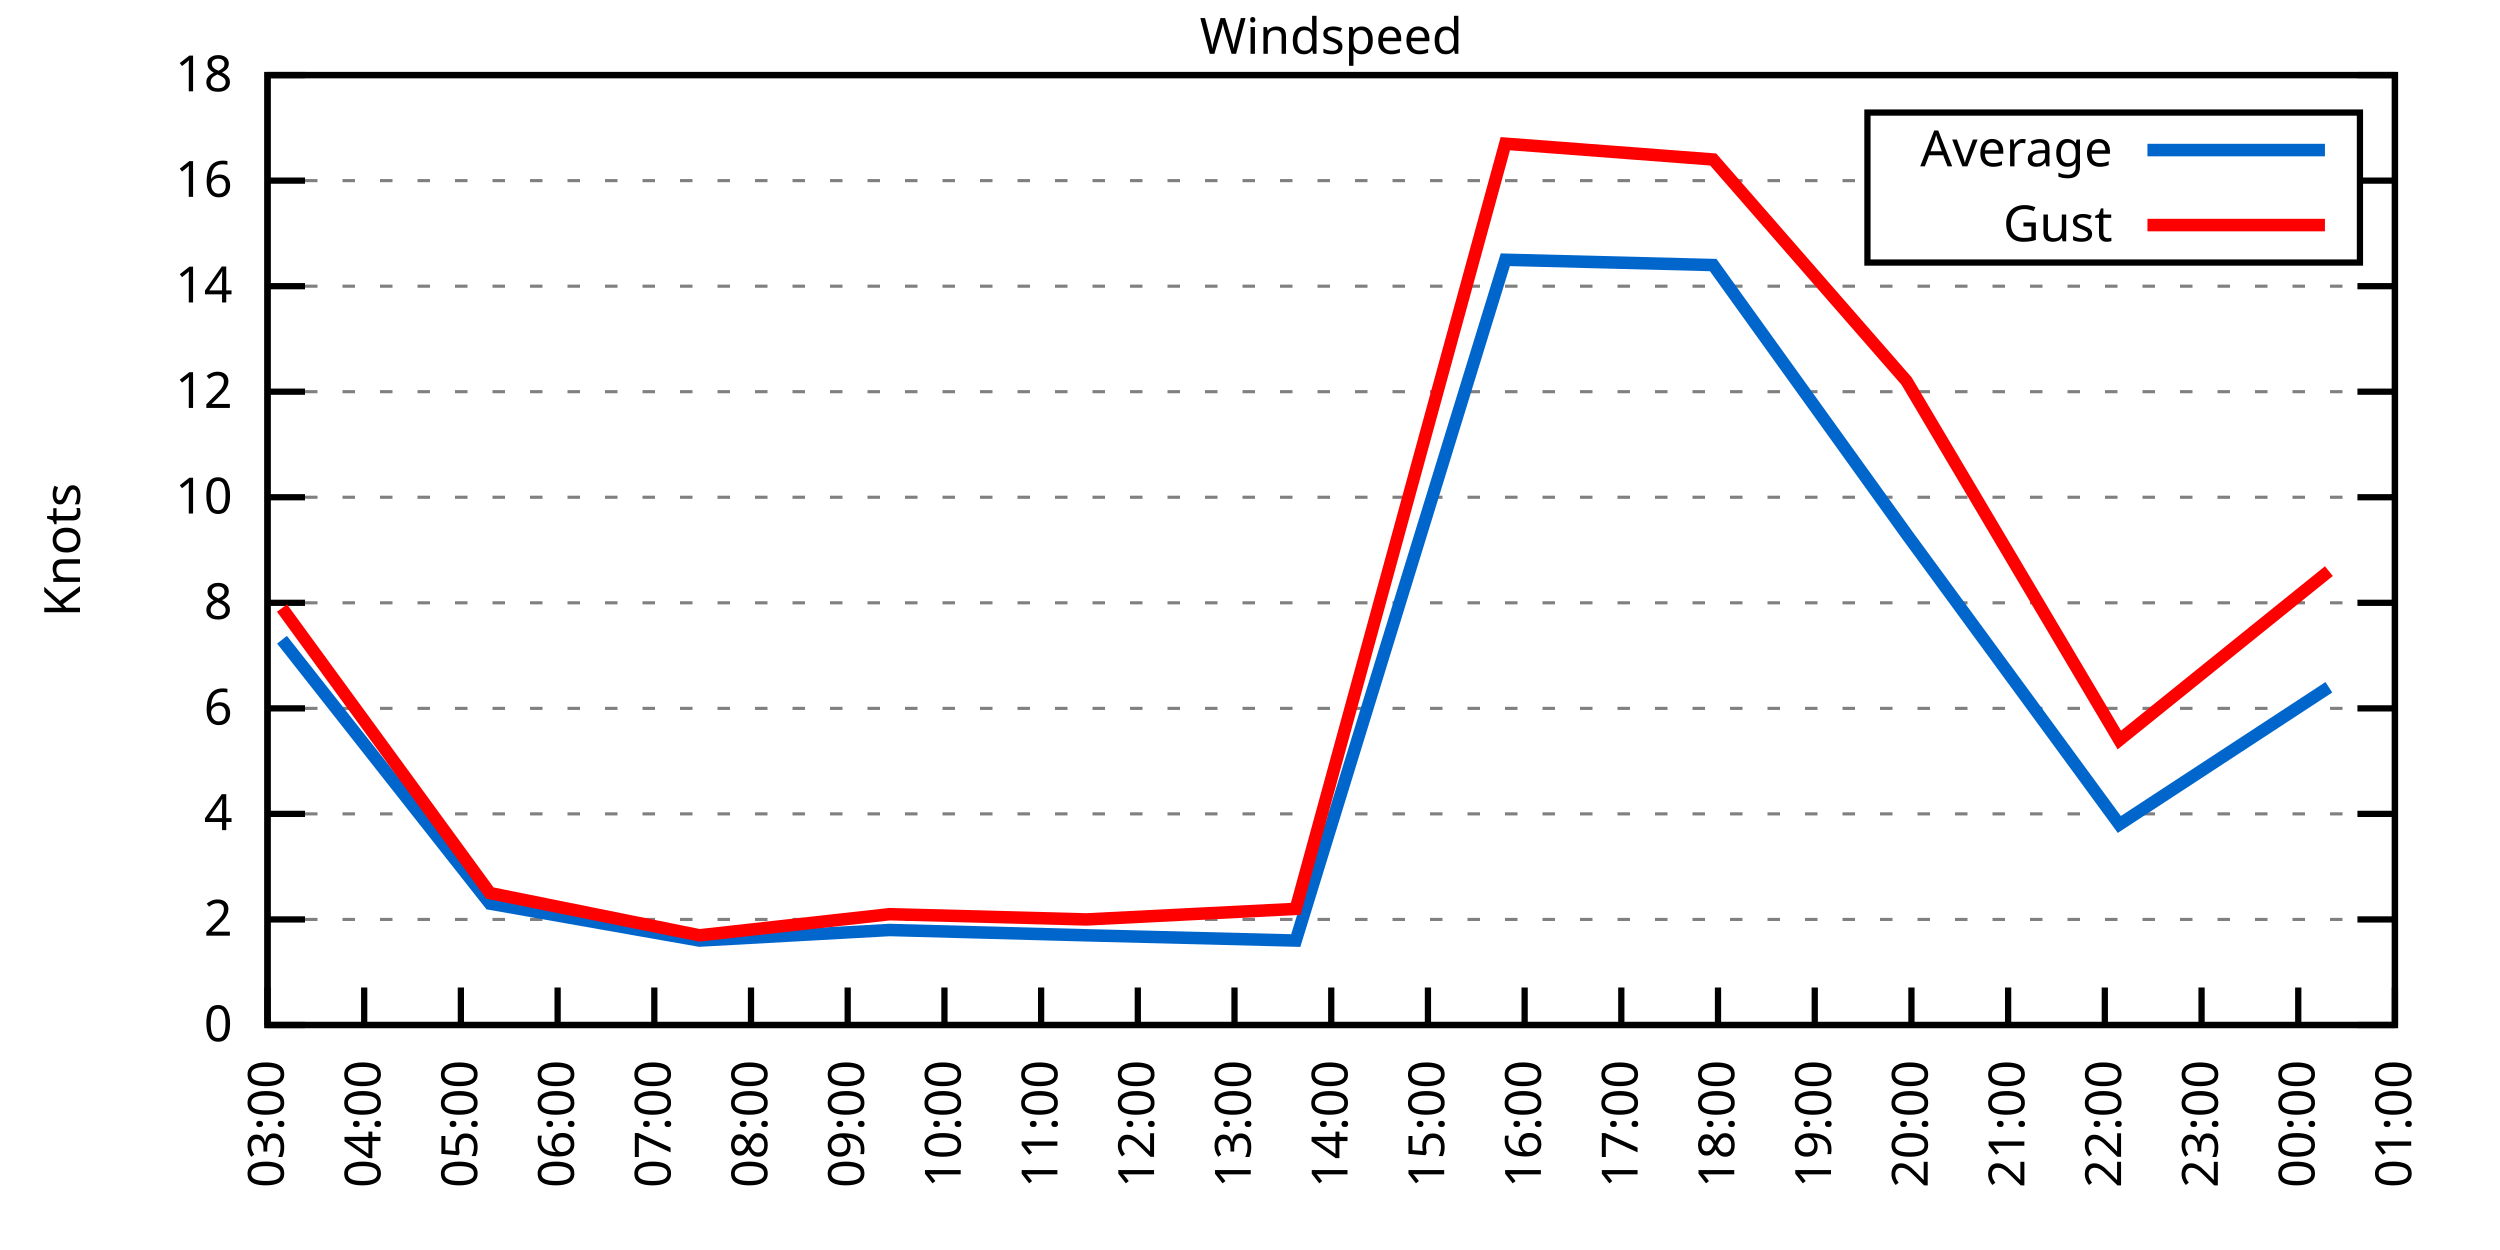
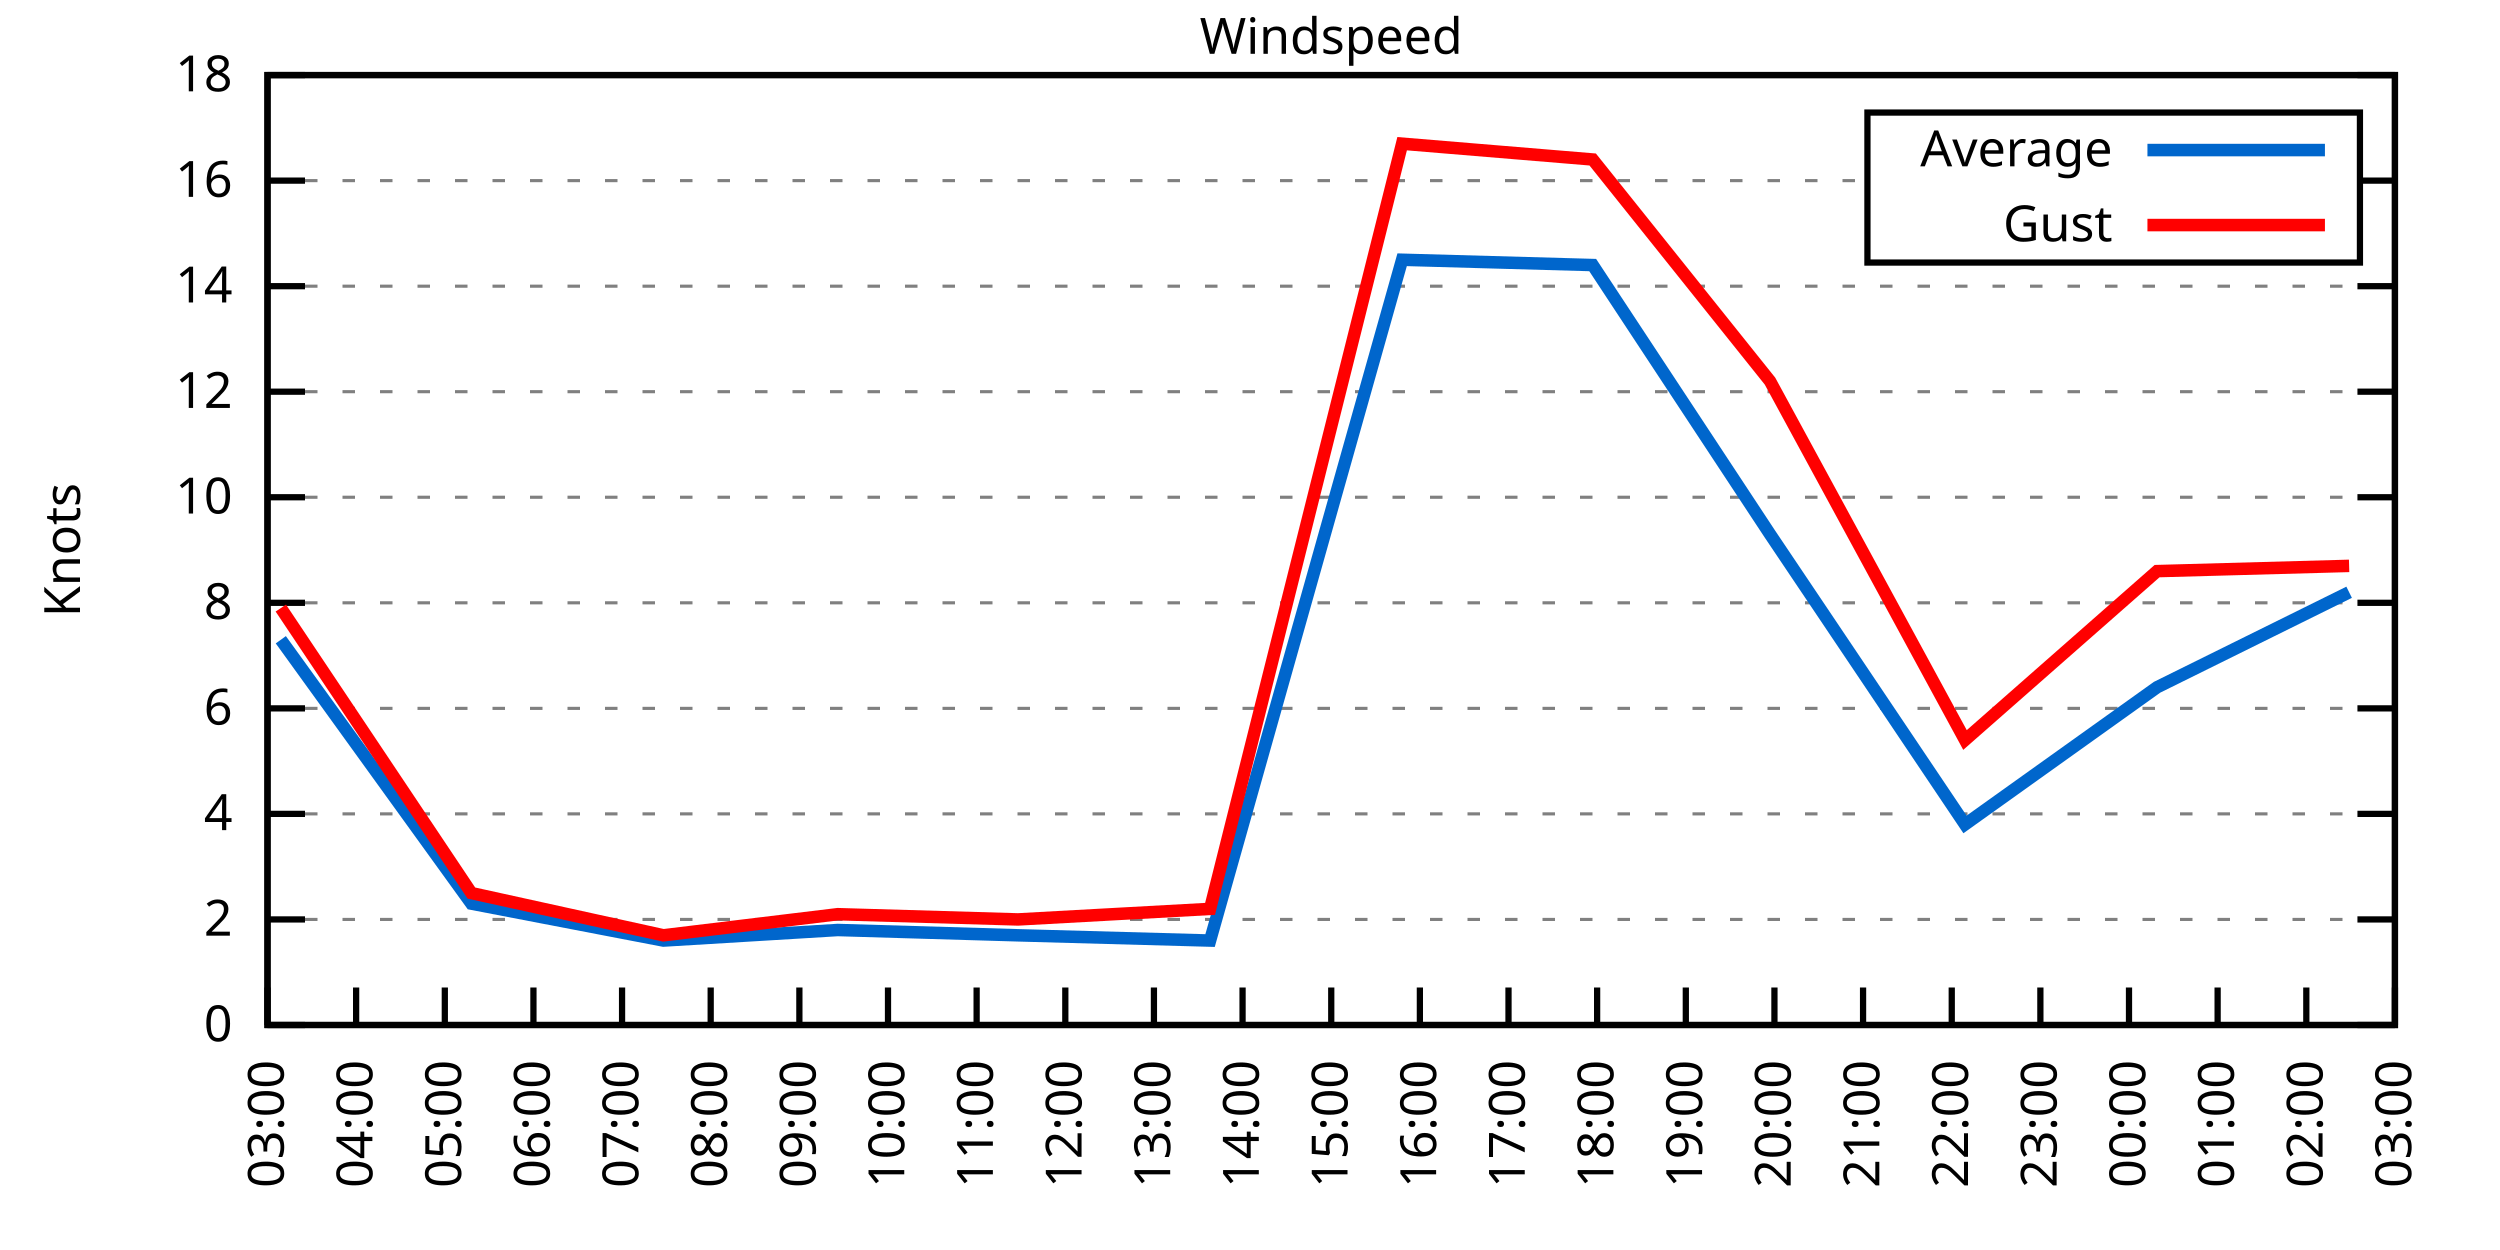
<svg xmlns="http://www.w3.org/2000/svg" xmlns:xlink="http://www.w3.org/1999/xlink" width="400" height="200" viewBox="0 0 400 200">
  <g id="gnuplot_canvas">
    <rect x="0" y="0" width="400" height="200" fill="none" />
    <defs>
      <circle id="gpDot" r="0.5" stroke-width="0.5" stroke="currentColor" />
      <path id="gpPt0" stroke-width="0.333" stroke="currentColor" d="M-1,0 h2 M0,-1 v2" />
      <path id="gpPt1" stroke-width="0.333" stroke="currentColor" d="M-1,-1 L1,1 M1,-1 L-1,1" />
      <path id="gpPt2" stroke-width="0.333" stroke="currentColor" d="M-1,0 L1,0 M0,-1 L0,1 M-1,-1 L1,1 M-1,1 L1,-1" />
      <rect id="gpPt3" stroke-width="0.333" stroke="currentColor" x="-1" y="-1" width="2" height="2" />
      <rect id="gpPt4" stroke-width="0.333" stroke="currentColor" fill="currentColor" x="-1" y="-1" width="2" height="2" />
      <circle id="gpPt5" stroke-width="0.333" stroke="currentColor" cx="0" cy="0" r="1" />
      <use xlink:href="#gpPt5" id="gpPt6" fill="currentColor" stroke="none" />
      <path id="gpPt7" stroke-width="0.333" stroke="currentColor" d="M0,-1.33 L-1.33,0.67 L1.33,0.67 z" />
      <use xlink:href="#gpPt7" id="gpPt8" fill="currentColor" stroke="none" />
      <use xlink:href="#gpPt7" id="gpPt9" stroke="currentColor" transform="rotate(180)" />
      <use xlink:href="#gpPt9" id="gpPt10" fill="currentColor" stroke="none" />
      <use xlink:href="#gpPt3" id="gpPt11" stroke="currentColor" transform="rotate(45)" />
      <use xlink:href="#gpPt11" id="gpPt12" fill="currentColor" stroke="none" />
      <path id="gpPt13" stroke-width="0.333" stroke="currentColor" d="M0,1.330 L1.265,0.411 L0.782,-1.067 L-0.782,-1.076 L-1.265,0.411 z" />
      <use xlink:href="#gpPt13" id="gpPt14" fill="currentColor" stroke="none" />
      <filter id="textbox" filterUnits="objectBoundingBox" x="0" y="0" height="1" width="1">
        <feFlood flood-color="white" flood-opacity="1" result="bgnd" />
        <feComposite in="SourceGraphic" in2="bgnd" operator="atop" />
      </filter>
      <filter id="greybox" filterUnits="objectBoundingBox" x="0" y="0" height="1" width="1">
        <feFlood flood-color="lightgrey" flood-opacity="1" result="grey" />
        <feComposite in="SourceGraphic" in2="grey" operator="atop" />
      </filter>
    </defs>
    <g fill="none" color="white" stroke="currentColor" stroke-width="1.00" stroke-linecap="butt" stroke-linejoin="miter">
</g>
    <g fill="none" color="black" stroke="currentColor" stroke-width="1.00" stroke-linecap="butt" stroke-linejoin="miter">
      <g stroke="none" shape-rendering="crispEdges">
        <polygon fill="rgb(255, 255, 255)" points="42.80,164.00 383.18,164.00 383.18,12.02 42.80,12.02 " />
      </g>
    </g>
    <g fill="none" color="black" stroke="currentColor" stroke-width="1.00" stroke-linecap="butt" stroke-linejoin="miter">
</g>
    <g fill="none" color="black" stroke="black" stroke-width="0.50" stroke-linecap="butt" stroke-linejoin="miter">
</g>
    <g fill="none" color="gray" stroke="currentColor" stroke-width="0.50" stroke-linecap="butt" stroke-linejoin="miter">
      <path stroke="gray" stroke-dasharray="2,4" class="gridline" d="M42.80,164.00 L383.19,164.00  " />
    </g>
    <g fill="none" color="gray" stroke="gray" stroke-width="1.00" stroke-linecap="butt" stroke-linejoin="miter">
</g>
    <g fill="none" color="black" stroke="currentColor" stroke-width="1.00" stroke-linecap="butt" stroke-linejoin="miter">
      <path stroke="black" d="M42.80,164.00 L48.80,164.00 M383.19,164.00 L377.19,164.00  " />
      <g transform="translate(37.20,166.60)" stroke="none" fill="black" font-family="Sans" font-size="8.00" text-anchor="end">
        <text>
          <tspan font-family="Sans"> 0</tspan>
        </text>
      </g>
    </g>
    <g fill="none" color="black" stroke="currentColor" stroke-width="1.00" stroke-linecap="butt" stroke-linejoin="miter">
</g>
    <g fill="none" color="black" stroke="black" stroke-width="0.50" stroke-linecap="butt" stroke-linejoin="miter">
</g>
    <g fill="none" color="gray" stroke="currentColor" stroke-width="0.50" stroke-linecap="butt" stroke-linejoin="miter">
      <path stroke="gray" stroke-dasharray="2,4" class="gridline" d="M42.80,147.11 L383.19,147.11  " />
    </g>
    <g fill="none" color="gray" stroke="gray" stroke-width="1.00" stroke-linecap="butt" stroke-linejoin="miter">
</g>
    <g fill="none" color="black" stroke="currentColor" stroke-width="1.00" stroke-linecap="butt" stroke-linejoin="miter">
      <path stroke="black" d="M42.80,147.11 L48.80,147.11 M383.19,147.11 L377.19,147.11  " />
      <g transform="translate(37.20,149.71)" stroke="none" fill="black" font-family="Sans" font-size="8.00" text-anchor="end">
        <text>
          <tspan font-family="Sans"> 2</tspan>
        </text>
      </g>
    </g>
    <g fill="none" color="black" stroke="currentColor" stroke-width="1.00" stroke-linecap="butt" stroke-linejoin="miter">
</g>
    <g fill="none" color="black" stroke="black" stroke-width="0.50" stroke-linecap="butt" stroke-linejoin="miter">
</g>
    <g fill="none" color="gray" stroke="currentColor" stroke-width="0.50" stroke-linecap="butt" stroke-linejoin="miter">
      <path stroke="gray" stroke-dasharray="2,4" class="gridline" d="M42.80,130.22 L383.19,130.22  " />
    </g>
    <g fill="none" color="gray" stroke="gray" stroke-width="1.00" stroke-linecap="butt" stroke-linejoin="miter">
</g>
    <g fill="none" color="black" stroke="currentColor" stroke-width="1.00" stroke-linecap="butt" stroke-linejoin="miter">
      <path stroke="black" d="M42.80,130.22 L48.80,130.22 M383.19,130.22 L377.19,130.22  " />
      <g transform="translate(37.20,132.82)" stroke="none" fill="black" font-family="Sans" font-size="8.00" text-anchor="end">
        <text>
          <tspan font-family="Sans"> 4</tspan>
        </text>
      </g>
    </g>
    <g fill="none" color="black" stroke="currentColor" stroke-width="1.00" stroke-linecap="butt" stroke-linejoin="miter">
</g>
    <g fill="none" color="black" stroke="black" stroke-width="0.50" stroke-linecap="butt" stroke-linejoin="miter">
</g>
    <g fill="none" color="gray" stroke="currentColor" stroke-width="0.50" stroke-linecap="butt" stroke-linejoin="miter">
      <path stroke="gray" stroke-dasharray="2,4" class="gridline" d="M42.80,113.34 L383.19,113.34  " />
    </g>
    <g fill="none" color="gray" stroke="gray" stroke-width="1.00" stroke-linecap="butt" stroke-linejoin="miter">
</g>
    <g fill="none" color="black" stroke="currentColor" stroke-width="1.00" stroke-linecap="butt" stroke-linejoin="miter">
      <path stroke="black" d="M42.80,113.34 L48.80,113.34 M383.19,113.34 L377.19,113.34  " />
      <g transform="translate(37.20,115.94)" stroke="none" fill="black" font-family="Sans" font-size="8.00" text-anchor="end">
        <text>
          <tspan font-family="Sans"> 6</tspan>
        </text>
      </g>
    </g>
    <g fill="none" color="black" stroke="currentColor" stroke-width="1.00" stroke-linecap="butt" stroke-linejoin="miter">
</g>
    <g fill="none" color="black" stroke="black" stroke-width="0.50" stroke-linecap="butt" stroke-linejoin="miter">
</g>
    <g fill="none" color="gray" stroke="currentColor" stroke-width="0.50" stroke-linecap="butt" stroke-linejoin="miter">
      <path stroke="gray" stroke-dasharray="2,4" class="gridline" d="M42.80,96.45 L383.19,96.45  " />
    </g>
    <g fill="none" color="gray" stroke="gray" stroke-width="1.00" stroke-linecap="butt" stroke-linejoin="miter">
</g>
    <g fill="none" color="black" stroke="currentColor" stroke-width="1.00" stroke-linecap="butt" stroke-linejoin="miter">
      <path stroke="black" d="M42.80,96.45 L48.80,96.45 M383.19,96.45 L377.19,96.45  " />
      <g transform="translate(37.20,99.05)" stroke="none" fill="black" font-family="Sans" font-size="8.00" text-anchor="end">
        <text>
          <tspan font-family="Sans"> 8</tspan>
        </text>
      </g>
    </g>
    <g fill="none" color="black" stroke="currentColor" stroke-width="1.00" stroke-linecap="butt" stroke-linejoin="miter">
</g>
    <g fill="none" color="black" stroke="black" stroke-width="0.50" stroke-linecap="butt" stroke-linejoin="miter">
</g>
    <g fill="none" color="gray" stroke="currentColor" stroke-width="0.50" stroke-linecap="butt" stroke-linejoin="miter">
      <path stroke="gray" stroke-dasharray="2,4" class="gridline" d="M42.80,79.56 L383.19,79.56  " />
    </g>
    <g fill="none" color="gray" stroke="gray" stroke-width="1.00" stroke-linecap="butt" stroke-linejoin="miter">
</g>
    <g fill="none" color="black" stroke="currentColor" stroke-width="1.00" stroke-linecap="butt" stroke-linejoin="miter">
      <path stroke="black" d="M42.80,79.56 L48.80,79.56 M383.19,79.56 L377.19,79.56  " />
      <g transform="translate(37.20,82.16)" stroke="none" fill="black" font-family="Sans" font-size="8.00" text-anchor="end">
        <text>
          <tspan font-family="Sans"> 10</tspan>
        </text>
      </g>
    </g>
    <g fill="none" color="black" stroke="currentColor" stroke-width="1.00" stroke-linecap="butt" stroke-linejoin="miter">
</g>
    <g fill="none" color="black" stroke="black" stroke-width="0.50" stroke-linecap="butt" stroke-linejoin="miter">
</g>
    <g fill="none" color="gray" stroke="currentColor" stroke-width="0.50" stroke-linecap="butt" stroke-linejoin="miter">
      <path stroke="gray" stroke-dasharray="2,4" class="gridline" d="M42.80,62.67 L383.19,62.67  " />
    </g>
    <g fill="none" color="gray" stroke="gray" stroke-width="1.00" stroke-linecap="butt" stroke-linejoin="miter">
</g>
    <g fill="none" color="black" stroke="currentColor" stroke-width="1.00" stroke-linecap="butt" stroke-linejoin="miter">
      <path stroke="black" d="M42.80,62.67 L48.80,62.67 M383.19,62.67 L377.19,62.67  " />
      <g transform="translate(37.20,65.27)" stroke="none" fill="black" font-family="Sans" font-size="8.00" text-anchor="end">
        <text>
          <tspan font-family="Sans"> 12</tspan>
        </text>
      </g>
    </g>
    <g fill="none" color="black" stroke="currentColor" stroke-width="1.00" stroke-linecap="butt" stroke-linejoin="miter">
</g>
    <g fill="none" color="black" stroke="black" stroke-width="0.50" stroke-linecap="butt" stroke-linejoin="miter">
</g>
    <g fill="none" color="gray" stroke="currentColor" stroke-width="0.50" stroke-linecap="butt" stroke-linejoin="miter">
      <path stroke="gray" stroke-dasharray="2,4" class="gridline" d="M42.80,45.79 L383.19,45.79  " />
    </g>
    <g fill="none" color="gray" stroke="gray" stroke-width="1.00" stroke-linecap="butt" stroke-linejoin="miter">
</g>
    <g fill="none" color="black" stroke="currentColor" stroke-width="1.00" stroke-linecap="butt" stroke-linejoin="miter">
      <path stroke="black" d="M42.80,45.79 L48.80,45.79 M383.19,45.79 L377.19,45.79  " />
      <g transform="translate(37.20,48.39)" stroke="none" fill="black" font-family="Sans" font-size="8.00" text-anchor="end">
        <text>
          <tspan font-family="Sans"> 14</tspan>
        </text>
      </g>
    </g>
    <g fill="none" color="black" stroke="currentColor" stroke-width="1.00" stroke-linecap="butt" stroke-linejoin="miter">
</g>
    <g fill="none" color="black" stroke="black" stroke-width="0.50" stroke-linecap="butt" stroke-linejoin="miter">
</g>
    <g fill="none" color="gray" stroke="currentColor" stroke-width="0.50" stroke-linecap="butt" stroke-linejoin="miter">
      <path stroke="gray" stroke-dasharray="2,4" class="gridline" d="M42.80,28.90 L298.79,28.90 M377.59,28.90 L383.19,28.90  " />
    </g>
    <g fill="none" color="gray" stroke="gray" stroke-width="1.00" stroke-linecap="butt" stroke-linejoin="miter">
</g>
    <g fill="none" color="black" stroke="currentColor" stroke-width="1.00" stroke-linecap="butt" stroke-linejoin="miter">
      <path stroke="black" d="M42.80,28.90 L48.80,28.90 M383.19,28.90 L377.19,28.90  " />
      <g transform="translate(37.20,31.50)" stroke="none" fill="black" font-family="Sans" font-size="8.00" text-anchor="end">
        <text>
          <tspan font-family="Sans"> 16</tspan>
        </text>
      </g>
    </g>
    <g fill="none" color="black" stroke="currentColor" stroke-width="1.00" stroke-linecap="butt" stroke-linejoin="miter">
</g>
    <g fill="none" color="black" stroke="black" stroke-width="0.50" stroke-linecap="butt" stroke-linejoin="miter">
</g>
    <g fill="none" color="gray" stroke="currentColor" stroke-width="0.50" stroke-linecap="butt" stroke-linejoin="miter">
      <path stroke="gray" stroke-dasharray="2,4" class="gridline" d="M42.80,12.01 L383.19,12.01  " />
    </g>
    <g fill="none" color="gray" stroke="gray" stroke-width="1.00" stroke-linecap="butt" stroke-linejoin="miter">
</g>
    <g fill="none" color="black" stroke="currentColor" stroke-width="1.00" stroke-linecap="butt" stroke-linejoin="miter">
      <path stroke="black" d="M42.80,12.01 L48.80,12.01 M383.19,12.01 L377.19,12.01  " />
      <g transform="translate(37.20,14.61)" stroke="none" fill="black" font-family="Sans" font-size="8.00" text-anchor="end">
        <text>
          <tspan font-family="Sans"> 18</tspan>
        </text>
      </g>
    </g>
    <g fill="none" color="black" stroke="currentColor" stroke-width="1.00" stroke-linecap="butt" stroke-linejoin="miter">
      <path stroke="black" d="M42.80,164.00 L42.80,158.00  " />
      <g transform="translate(45.40,169.60) rotate(270.00)" stroke="none" fill="black" font-family="Sans" font-size="8.00" text-anchor="end">
        <text>
          <tspan font-family="Sans">03:00</tspan>
        </text>
      </g>
    </g>
    <g fill="none" color="black" stroke="currentColor" stroke-width="1.00" stroke-linecap="butt" stroke-linejoin="miter">
-       <path stroke="black" d="M58.27,164.00 L58.27,158.00  " />
-       <g transform="translate(60.87,169.60) rotate(270.00)" stroke="none" fill="black" font-family="Sans" font-size="8.00" text-anchor="end">
+       <path stroke="black" d="M56.98,164.00 L56.98,158.00  " />
+       <g transform="translate(59.58,169.60) rotate(270.00)" stroke="none" fill="black" font-family="Sans" font-size="8.00" text-anchor="end">
        <text>
          <tspan font-family="Sans">04:00</tspan>
        </text>
      </g>
    </g>
    <g fill="none" color="black" stroke="currentColor" stroke-width="1.00" stroke-linecap="butt" stroke-linejoin="miter">
-       <path stroke="black" d="M73.74,164.00 L73.74,158.00  " />
-       <g transform="translate(76.34,169.60) rotate(270.00)" stroke="none" fill="black" font-family="Sans" font-size="8.00" text-anchor="end">
+       <path stroke="black" d="M71.17,164.00 L71.17,158.00  " />
+       <g transform="translate(73.77,169.60) rotate(270.00)" stroke="none" fill="black" font-family="Sans" font-size="8.00" text-anchor="end">
        <text>
          <tspan font-family="Sans">05:00</tspan>
        </text>
      </g>
    </g>
    <g fill="none" color="black" stroke="currentColor" stroke-width="1.00" stroke-linecap="butt" stroke-linejoin="miter">
-       <path stroke="black" d="M89.22,164.00 L89.22,158.00  " />
-       <g transform="translate(91.82,169.60) rotate(270.00)" stroke="none" fill="black" font-family="Sans" font-size="8.00" text-anchor="end">
+       <path stroke="black" d="M85.35,164.00 L85.35,158.00  " />
+       <g transform="translate(87.95,169.60) rotate(270.00)" stroke="none" fill="black" font-family="Sans" font-size="8.00" text-anchor="end">
        <text>
          <tspan font-family="Sans">06:00</tspan>
        </text>
      </g>
    </g>
    <g fill="none" color="black" stroke="currentColor" stroke-width="1.00" stroke-linecap="butt" stroke-linejoin="miter">
-       <path stroke="black" d="M104.69,164.00 L104.69,158.00  " />
-       <g transform="translate(107.29,169.60) rotate(270.00)" stroke="none" fill="black" font-family="Sans" font-size="8.00" text-anchor="end">
+       <path stroke="black" d="M99.53,164.00 L99.53,158.00  " />
+       <g transform="translate(102.13,169.60) rotate(270.00)" stroke="none" fill="black" font-family="Sans" font-size="8.00" text-anchor="end">
        <text>
          <tspan font-family="Sans">07:00</tspan>
        </text>
      </g>
    </g>
    <g fill="none" color="black" stroke="currentColor" stroke-width="1.00" stroke-linecap="butt" stroke-linejoin="miter">
-       <path stroke="black" d="M120.16,164.00 L120.16,158.00  " />
-       <g transform="translate(122.76,169.60) rotate(270.00)" stroke="none" fill="black" font-family="Sans" font-size="8.00" text-anchor="end">
+       <path stroke="black" d="M113.71,164.00 L113.71,158.00  " />
+       <g transform="translate(116.31,169.60) rotate(270.00)" stroke="none" fill="black" font-family="Sans" font-size="8.00" text-anchor="end">
        <text>
          <tspan font-family="Sans">08:00</tspan>
        </text>
      </g>
    </g>
    <g fill="none" color="black" stroke="currentColor" stroke-width="1.00" stroke-linecap="butt" stroke-linejoin="miter">
-       <path stroke="black" d="M135.63,164.00 L135.63,158.00  " />
-       <g transform="translate(138.23,169.60) rotate(270.00)" stroke="none" fill="black" font-family="Sans" font-size="8.00" text-anchor="end">
+       <path stroke="black" d="M127.90,164.00 L127.90,158.00  " />
+       <g transform="translate(130.50,169.60) rotate(270.00)" stroke="none" fill="black" font-family="Sans" font-size="8.00" text-anchor="end">
        <text>
          <tspan font-family="Sans">09:00</tspan>
        </text>
      </g>
    </g>
    <g fill="none" color="black" stroke="currentColor" stroke-width="1.00" stroke-linecap="butt" stroke-linejoin="miter">
-       <path stroke="black" d="M151.11,164.00 L151.11,158.00  " />
-       <g transform="translate(153.71,169.60) rotate(270.00)" stroke="none" fill="black" font-family="Sans" font-size="8.00" text-anchor="end">
+       <path stroke="black" d="M142.08,164.00 L142.08,158.00  " />
+       <g transform="translate(144.68,169.60) rotate(270.00)" stroke="none" fill="black" font-family="Sans" font-size="8.00" text-anchor="end">
        <text>
          <tspan font-family="Sans">10:00</tspan>
        </text>
      </g>
    </g>
    <g fill="none" color="black" stroke="currentColor" stroke-width="1.00" stroke-linecap="butt" stroke-linejoin="miter">
-       <path stroke="black" d="M166.58,164.00 L166.58,158.00  " />
-       <g transform="translate(169.18,169.60) rotate(270.00)" stroke="none" fill="black" font-family="Sans" font-size="8.00" text-anchor="end">
+       <path stroke="black" d="M156.26,164.00 L156.26,158.00  " />
+       <g transform="translate(158.86,169.60) rotate(270.00)" stroke="none" fill="black" font-family="Sans" font-size="8.00" text-anchor="end">
        <text>
          <tspan font-family="Sans">11:00</tspan>
        </text>
      </g>
    </g>
    <g fill="none" color="black" stroke="currentColor" stroke-width="1.00" stroke-linecap="butt" stroke-linejoin="miter">
-       <path stroke="black" d="M182.05,164.00 L182.05,158.00  " />
-       <g transform="translate(184.65,169.60) rotate(270.00)" stroke="none" fill="black" font-family="Sans" font-size="8.00" text-anchor="end">
+       <path stroke="black" d="M170.45,164.00 L170.45,158.00  " />
+       <g transform="translate(173.05,169.60) rotate(270.00)" stroke="none" fill="black" font-family="Sans" font-size="8.00" text-anchor="end">
        <text>
          <tspan font-family="Sans">12:00</tspan>
        </text>
      </g>
    </g>
    <g fill="none" color="black" stroke="currentColor" stroke-width="1.00" stroke-linecap="butt" stroke-linejoin="miter">
-       <path stroke="black" d="M197.52,164.00 L197.52,158.00  " />
-       <g transform="translate(200.12,169.60) rotate(270.00)" stroke="none" fill="black" font-family="Sans" font-size="8.00" text-anchor="end">
+       <path stroke="black" d="M184.63,164.00 L184.63,158.00  " />
+       <g transform="translate(187.23,169.60) rotate(270.00)" stroke="none" fill="black" font-family="Sans" font-size="8.00" text-anchor="end">
        <text>
          <tspan font-family="Sans">13:00</tspan>
+         </text>
+       </g>
+     </g>
+     <g fill="none" color="black" stroke="currentColor" stroke-width="1.00" stroke-linecap="butt" stroke-linejoin="miter">
+       <path stroke="black" d="M198.81,164.00 L198.81,158.00  " />
+       <g transform="translate(201.41,169.60) rotate(270.00)" stroke="none" fill="black" font-family="Sans" font-size="8.00" text-anchor="end">
+         <text>
+           <tspan font-family="Sans">14:00</tspan>
        </text>
      </g>
    </g>
    <g fill="none" color="black" stroke="currentColor" stroke-width="1.00" stroke-linecap="butt" stroke-linejoin="miter">
      <path stroke="black" d="M213.00,164.00 L213.00,158.00  " />
      <g transform="translate(215.60,169.60) rotate(270.00)" stroke="none" fill="black" font-family="Sans" font-size="8.00" text-anchor="end">
        <text>
-           <tspan font-family="Sans">14:00</tspan>
-         </text>
-       </g>
-     </g>
-     <g fill="none" color="black" stroke="currentColor" stroke-width="1.00" stroke-linecap="butt" stroke-linejoin="miter">
-       <path stroke="black" d="M228.47,164.00 L228.47,158.00  " />
-       <g transform="translate(231.07,169.60) rotate(270.00)" stroke="none" fill="black" font-family="Sans" font-size="8.00" text-anchor="end">
-         <text>
          <tspan font-family="Sans">15:00</tspan>
        </text>
      </g>
    </g>
    <g fill="none" color="black" stroke="currentColor" stroke-width="1.00" stroke-linecap="butt" stroke-linejoin="miter">
-       <path stroke="black" d="M243.94,164.00 L243.94,158.00  " />
-       <g transform="translate(246.54,169.60) rotate(270.00)" stroke="none" fill="black" font-family="Sans" font-size="8.00" text-anchor="end">
+       <path stroke="black" d="M227.18,164.00 L227.18,158.00  " />
+       <g transform="translate(229.78,169.60) rotate(270.00)" stroke="none" fill="black" font-family="Sans" font-size="8.00" text-anchor="end">
        <text>
          <tspan font-family="Sans">16:00</tspan>
        </text>
      </g>
    </g>
    <g fill="none" color="black" stroke="currentColor" stroke-width="1.00" stroke-linecap="butt" stroke-linejoin="miter">
-       <path stroke="black" d="M259.41,164.00 L259.41,158.00  " />
-       <g transform="translate(262.01,169.60) rotate(270.00)" stroke="none" fill="black" font-family="Sans" font-size="8.00" text-anchor="end">
+       <path stroke="black" d="M241.36,164.00 L241.36,158.00  " />
+       <g transform="translate(243.96,169.60) rotate(270.00)" stroke="none" fill="black" font-family="Sans" font-size="8.00" text-anchor="end">
        <text>
          <tspan font-family="Sans">17:00</tspan>
        </text>
      </g>
    </g>
    <g fill="none" color="black" stroke="currentColor" stroke-width="1.00" stroke-linecap="butt" stroke-linejoin="miter">
-       <path stroke="black" d="M274.88,164.00 L274.88,158.00  " />
-       <g transform="translate(277.48,169.60) rotate(270.00)" stroke="none" fill="black" font-family="Sans" font-size="8.00" text-anchor="end">
+       <path stroke="black" d="M255.54,164.00 L255.54,158.00  " />
+       <g transform="translate(258.14,169.60) rotate(270.00)" stroke="none" fill="black" font-family="Sans" font-size="8.00" text-anchor="end">
        <text>
          <tspan font-family="Sans">18:00</tspan>
        </text>
      </g>
    </g>
    <g fill="none" color="black" stroke="currentColor" stroke-width="1.00" stroke-linecap="butt" stroke-linejoin="miter">
-       <path stroke="black" d="M290.36,164.00 L290.36,158.00  " />
-       <g transform="translate(292.96,169.60) rotate(270.00)" stroke="none" fill="black" font-family="Sans" font-size="8.00" text-anchor="end">
+       <path stroke="black" d="M269.73,164.00 L269.73,158.00  " />
+       <g transform="translate(272.33,169.60) rotate(270.00)" stroke="none" fill="black" font-family="Sans" font-size="8.00" text-anchor="end">
        <text>
          <tspan font-family="Sans">19:00</tspan>
        </text>
      </g>
    </g>
    <g fill="none" color="black" stroke="currentColor" stroke-width="1.00" stroke-linecap="butt" stroke-linejoin="miter">
-       <path stroke="black" d="M305.83,164.00 L305.83,158.00  " />
-       <g transform="translate(308.43,169.60) rotate(270.00)" stroke="none" fill="black" font-family="Sans" font-size="8.00" text-anchor="end">
+       <path stroke="black" d="M283.91,164.00 L283.91,158.00  " />
+       <g transform="translate(286.51,169.60) rotate(270.00)" stroke="none" fill="black" font-family="Sans" font-size="8.00" text-anchor="end">
        <text>
          <tspan font-family="Sans">20:00</tspan>
        </text>
      </g>
    </g>
    <g fill="none" color="black" stroke="currentColor" stroke-width="1.00" stroke-linecap="butt" stroke-linejoin="miter">
-       <path stroke="black" d="M321.30,164.00 L321.30,158.00  " />
-       <g transform="translate(323.90,169.60) rotate(270.00)" stroke="none" fill="black" font-family="Sans" font-size="8.00" text-anchor="end">
+       <path stroke="black" d="M298.09,164.00 L298.09,158.00  " />
+       <g transform="translate(300.69,169.60) rotate(270.00)" stroke="none" fill="black" font-family="Sans" font-size="8.00" text-anchor="end">
        <text>
          <tspan font-family="Sans">21:00</tspan>
        </text>
      </g>
    </g>
    <g fill="none" color="black" stroke="currentColor" stroke-width="1.00" stroke-linecap="butt" stroke-linejoin="miter">
-       <path stroke="black" d="M336.77,164.00 L336.77,158.00  " />
-       <g transform="translate(339.37,169.60) rotate(270.00)" stroke="none" fill="black" font-family="Sans" font-size="8.00" text-anchor="end">
+       <path stroke="black" d="M312.28,164.00 L312.28,158.00  " />
+       <g transform="translate(314.88,169.60) rotate(270.00)" stroke="none" fill="black" font-family="Sans" font-size="8.00" text-anchor="end">
        <text>
          <tspan font-family="Sans">22:00</tspan>
        </text>
      </g>
    </g>
    <g fill="none" color="black" stroke="currentColor" stroke-width="1.00" stroke-linecap="butt" stroke-linejoin="miter">
-       <path stroke="black" d="M352.25,164.00 L352.25,158.00  " />
-       <g transform="translate(354.85,169.60) rotate(270.00)" stroke="none" fill="black" font-family="Sans" font-size="8.00" text-anchor="end">
+       <path stroke="black" d="M326.46,164.00 L326.46,158.00  " />
+       <g transform="translate(329.06,169.60) rotate(270.00)" stroke="none" fill="black" font-family="Sans" font-size="8.00" text-anchor="end">
        <text>
          <tspan font-family="Sans">23:00</tspan>
        </text>
      </g>
    </g>
    <g fill="none" color="black" stroke="currentColor" stroke-width="1.00" stroke-linecap="butt" stroke-linejoin="miter">
-       <path stroke="black" d="M367.72,164.00 L367.72,158.00  " />
-       <g transform="translate(370.32,169.60) rotate(270.00)" stroke="none" fill="black" font-family="Sans" font-size="8.00" text-anchor="end">
+       <path stroke="black" d="M340.64,164.00 L340.64,158.00  " />
+       <g transform="translate(343.24,169.60) rotate(270.00)" stroke="none" fill="black" font-family="Sans" font-size="8.00" text-anchor="end">
        <text>
          <tspan font-family="Sans">00:00</tspan>
+         </text>
+       </g>
+     </g>
+     <g fill="none" color="black" stroke="currentColor" stroke-width="1.00" stroke-linecap="butt" stroke-linejoin="miter">
+       <path stroke="black" d="M354.82,164.00 L354.82,158.00  " />
+       <g transform="translate(357.42,169.60) rotate(270.00)" stroke="none" fill="black" font-family="Sans" font-size="8.00" text-anchor="end">
+         <text>
+           <tspan font-family="Sans">01:00</tspan>
+         </text>
+       </g>
+     </g>
+     <g fill="none" color="black" stroke="currentColor" stroke-width="1.00" stroke-linecap="butt" stroke-linejoin="miter">
+       <path stroke="black" d="M369.01,164.00 L369.01,158.00  " />
+       <g transform="translate(371.61,169.60) rotate(270.00)" stroke="none" fill="black" font-family="Sans" font-size="8.00" text-anchor="end">
+         <text>
+           <tspan font-family="Sans">02:00</tspan>
        </text>
      </g>
    </g>
    <g fill="none" color="black" stroke="currentColor" stroke-width="1.00" stroke-linecap="butt" stroke-linejoin="miter">
      <path stroke="black" d="M383.19,164.00 L383.19,158.00  " />
      <g transform="translate(385.79,169.60) rotate(270.00)" stroke="none" fill="black" font-family="Sans" font-size="8.00" text-anchor="end">
        <text>
-           <tspan font-family="Sans">01:00</tspan>
+           <tspan font-family="Sans">03:00</tspan>
        </text>
      </g>
    </g>
    <g fill="none" color="black" stroke="currentColor" stroke-width="1.00" stroke-linecap="butt" stroke-linejoin="miter">
</g>
    <g fill="none" color="black" stroke="currentColor" stroke-width="1.00" stroke-linecap="butt" stroke-linejoin="miter">
      <path stroke="black" d="M42.80,12.01 L42.80,164.00 L383.19,164.00 L383.19,12.01 L42.80,12.01 Z  " />
    </g>
    <g fill="none" color="black" stroke="currentColor" stroke-width="1.00" stroke-linecap="butt" stroke-linejoin="miter">
</g>
    <g fill="none" color="black" stroke="currentColor" stroke-width="1.00" stroke-linecap="butt" stroke-linejoin="miter">
      <path stroke="black" d="M298.79,42.01 L298.79,18.01 L377.59,18.01 L377.59,42.01 L298.79,42.01 Z  " />
    </g>
    <g id="Windspeed_plot_1">
      <g fill="none" color="white" stroke="black" stroke-width="2.00" stroke-linecap="butt" stroke-linejoin="miter">
</g>
      <g fill="none" color="black" stroke="currentColor" stroke-width="2.00" stroke-linecap="butt" stroke-linejoin="miter">
        <g transform="translate(337.99,26.61)" stroke="none" fill="black" font-family="Sans" font-size="8.00" text-anchor="end">
          <text>
            <tspan font-family="Sans">Average</tspan>
          </text>
        </g>
      </g>
      <g fill="none" color="black" stroke="currentColor" stroke-width="2.00" stroke-linecap="butt" stroke-linejoin="miter">
-         <path stroke="rgb(  0, 102, 204)" d="M343.59,24.01 L371.99,24.01 M45.12,102.36 L78.39,144.58 L111.91,150.49 L142.34,148.80 L173.80,149.65 L207.32,150.49   L240.85,41.56 L274.11,42.41 L305.06,85.47 L339.09,131.91 L372.62,109.96  " />
+         <path stroke="rgb(  0, 102, 204)" d="M343.59,24.01 L371.99,24.01 M44.93,102.36 L75.42,144.58 L106.15,150.49 L134.04,148.80 L162.88,149.65 L193.61,150.49   L224.34,41.56 L254.83,42.41 L283.20,85.47 L314.40,131.91 L345.13,109.96 L375.86,94.76  " />
      </g>
    </g>
    <g id="Windspeed_plot_2">
      <g fill="none" color="black" stroke="currentColor" stroke-width="2.00" stroke-linecap="butt" stroke-linejoin="miter">
        <g transform="translate(337.99,38.61)" stroke="none" fill="black" font-family="Sans" font-size="8.00" text-anchor="end">
          <text>
            <tspan font-family="Sans">Gust</tspan>
          </text>
        </g>
      </g>
      <g fill="none" color="black" stroke="currentColor" stroke-width="2.00" stroke-linecap="butt" stroke-linejoin="miter">
-         <path stroke="rgb(255,   0,   0)" d="M343.59,36.01 L371.99,36.01 M45.12,97.29 L78.39,142.89 L111.91,149.65 L142.34,146.27 L173.80,147.11 L207.32,145.42   L240.85,22.99 L274.11,25.52 L305.06,60.98 L339.09,118.40 L372.62,91.38  " />
+         <path stroke="rgb(255,   0,   0)" d="M343.59,36.01 L371.99,36.01 M44.93,97.29 L75.42,142.89 L106.15,149.65 L134.04,146.27 L162.88,147.11 L193.61,145.42   L224.34,22.99 L254.83,25.52 L283.20,60.98 L314.40,118.40 L345.13,91.38 L375.86,90.54  " />
      </g>
    </g>
    <g fill="none" color="black" stroke="currentColor" stroke-width="2.00" stroke-linecap="butt" stroke-linejoin="miter">
</g>
    <g fill="none" color="black" stroke="black" stroke-width="1.00" stroke-linecap="butt" stroke-linejoin="miter">
</g>
    <g fill="none" color="black" stroke="currentColor" stroke-width="1.00" stroke-linecap="butt" stroke-linejoin="miter">
      <path stroke="black" d="M42.80,12.01 L42.80,164.00 L383.19,164.00 L383.19,12.01 L42.80,12.01 Z  " />
      <g transform="translate(12.80,88.01) rotate(270.00)" stroke="none" fill="black" font-family="Sans" font-size="8.00" text-anchor="middle">
        <text>
          <tspan font-family="Sans">Knots</tspan>
        </text>
      </g>
    </g>
    <g fill="none" color="black" stroke="currentColor" stroke-width="1.00" stroke-linecap="butt" stroke-linejoin="miter">
</g>
    <g fill="none" color="black" stroke="currentColor" stroke-width="1.00" stroke-linecap="butt" stroke-linejoin="miter">
      <g transform="translate(212.99,8.61)" stroke="none" fill="black" font-family="Sans" font-size="8.00" text-anchor="middle">
        <text>
          <tspan font-family="Sans">Windspeed</tspan>
        </text>
      </g>
    </g>
    <g fill="none" color="black" stroke="currentColor" stroke-width="1.00" stroke-linecap="butt" stroke-linejoin="miter">
</g>
  </g>
</svg>
